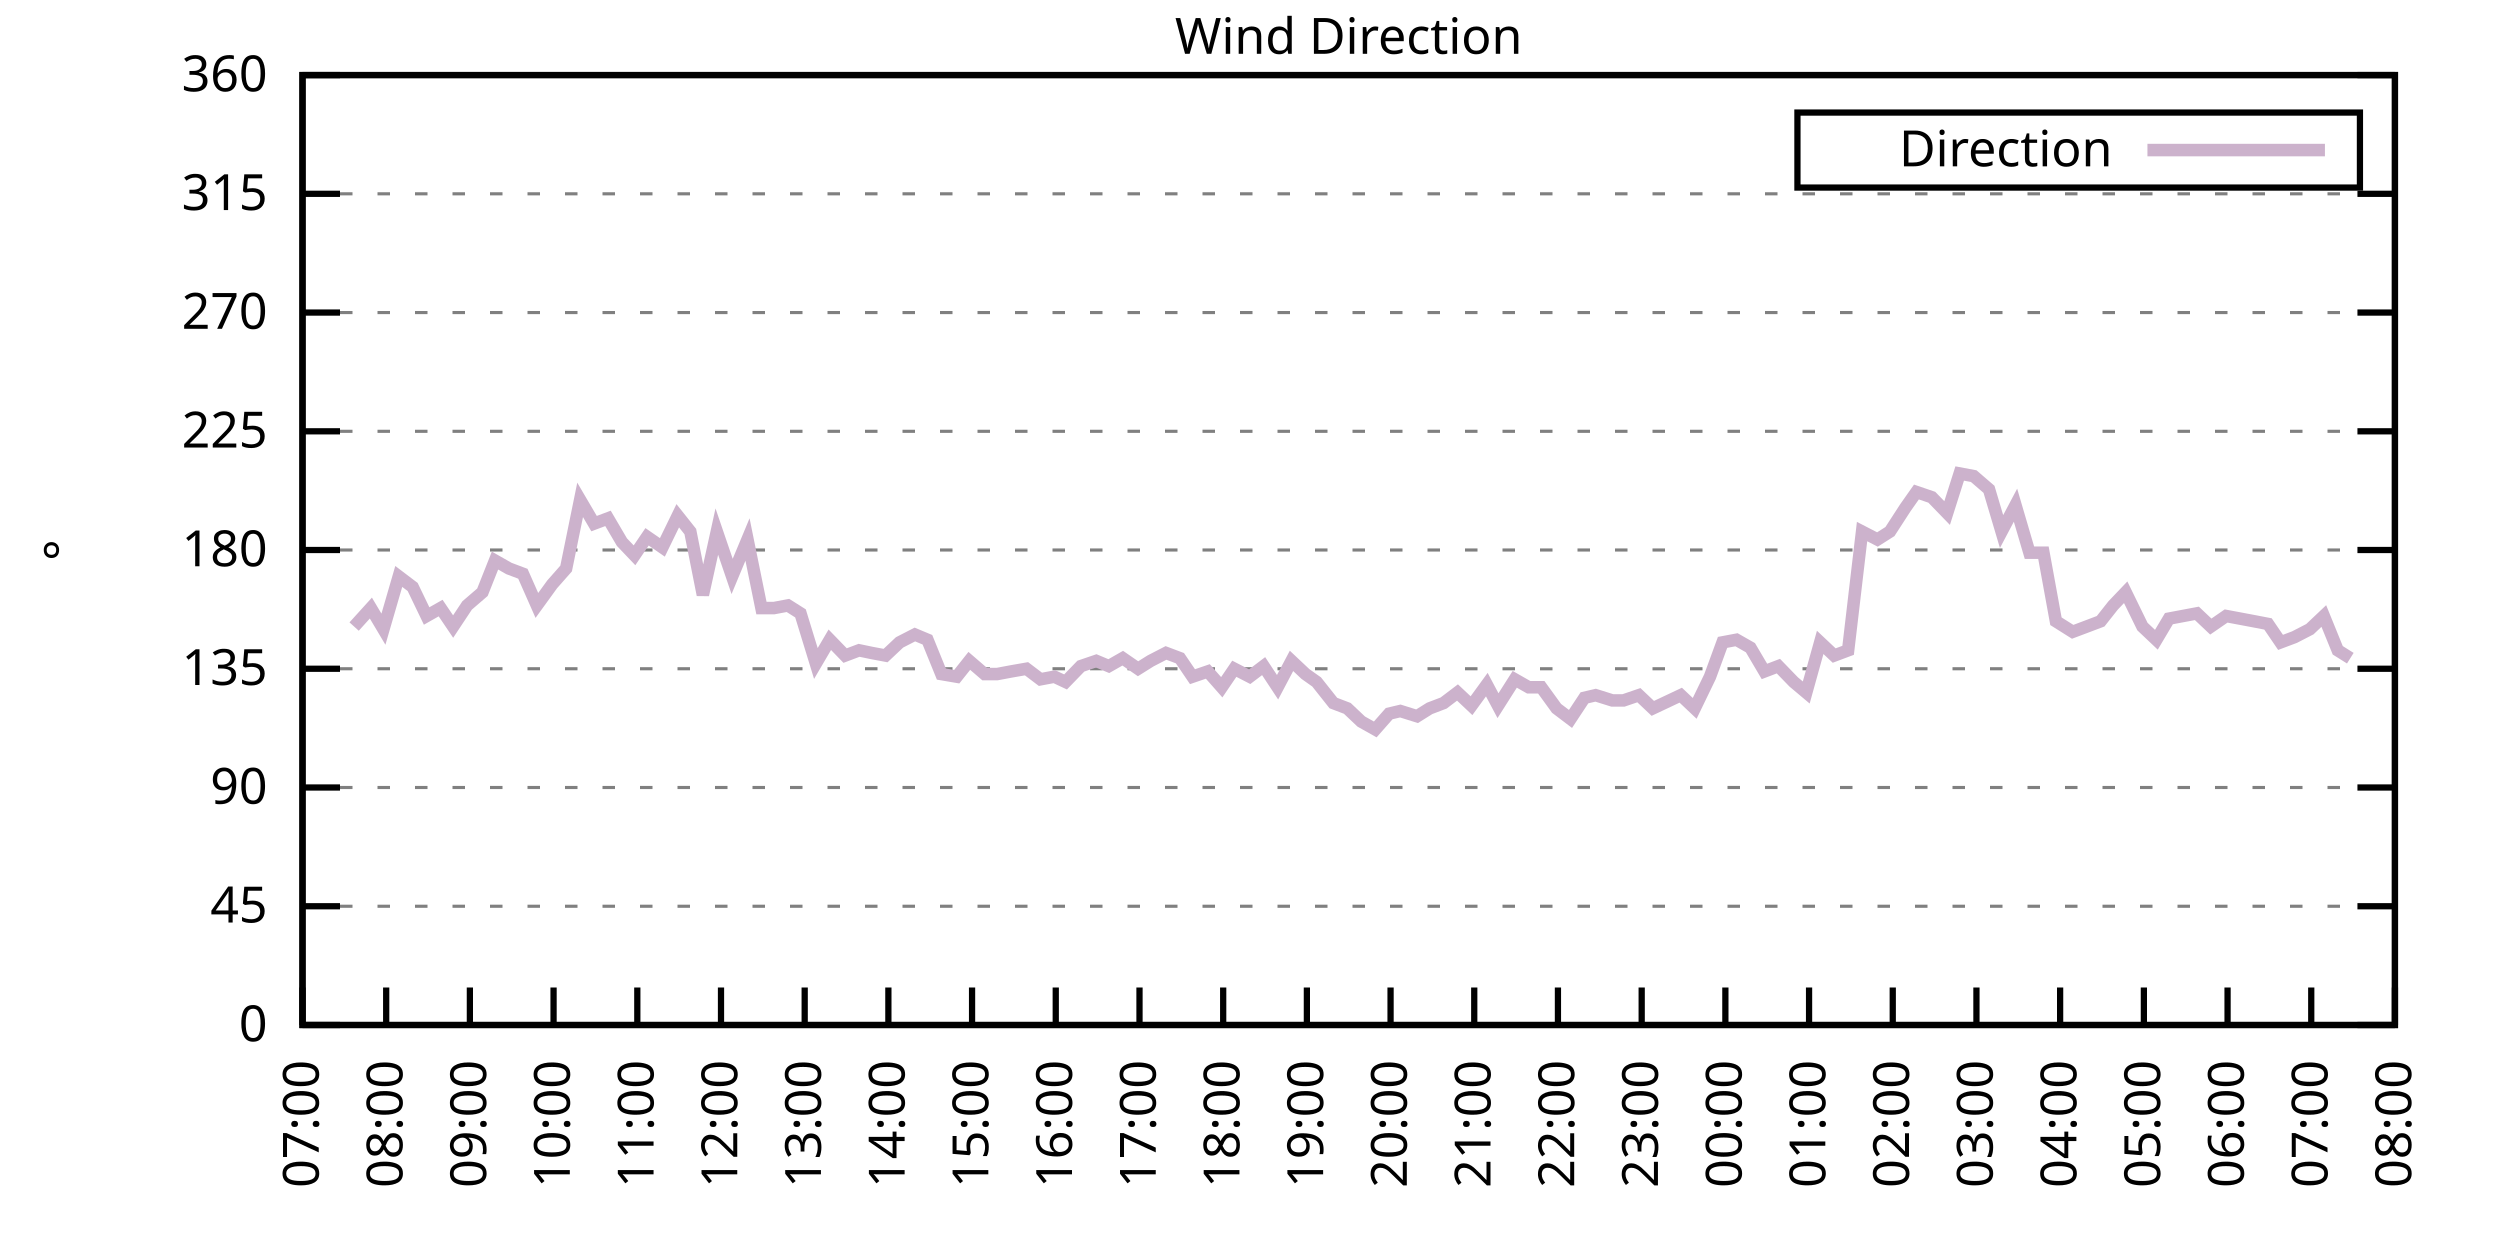
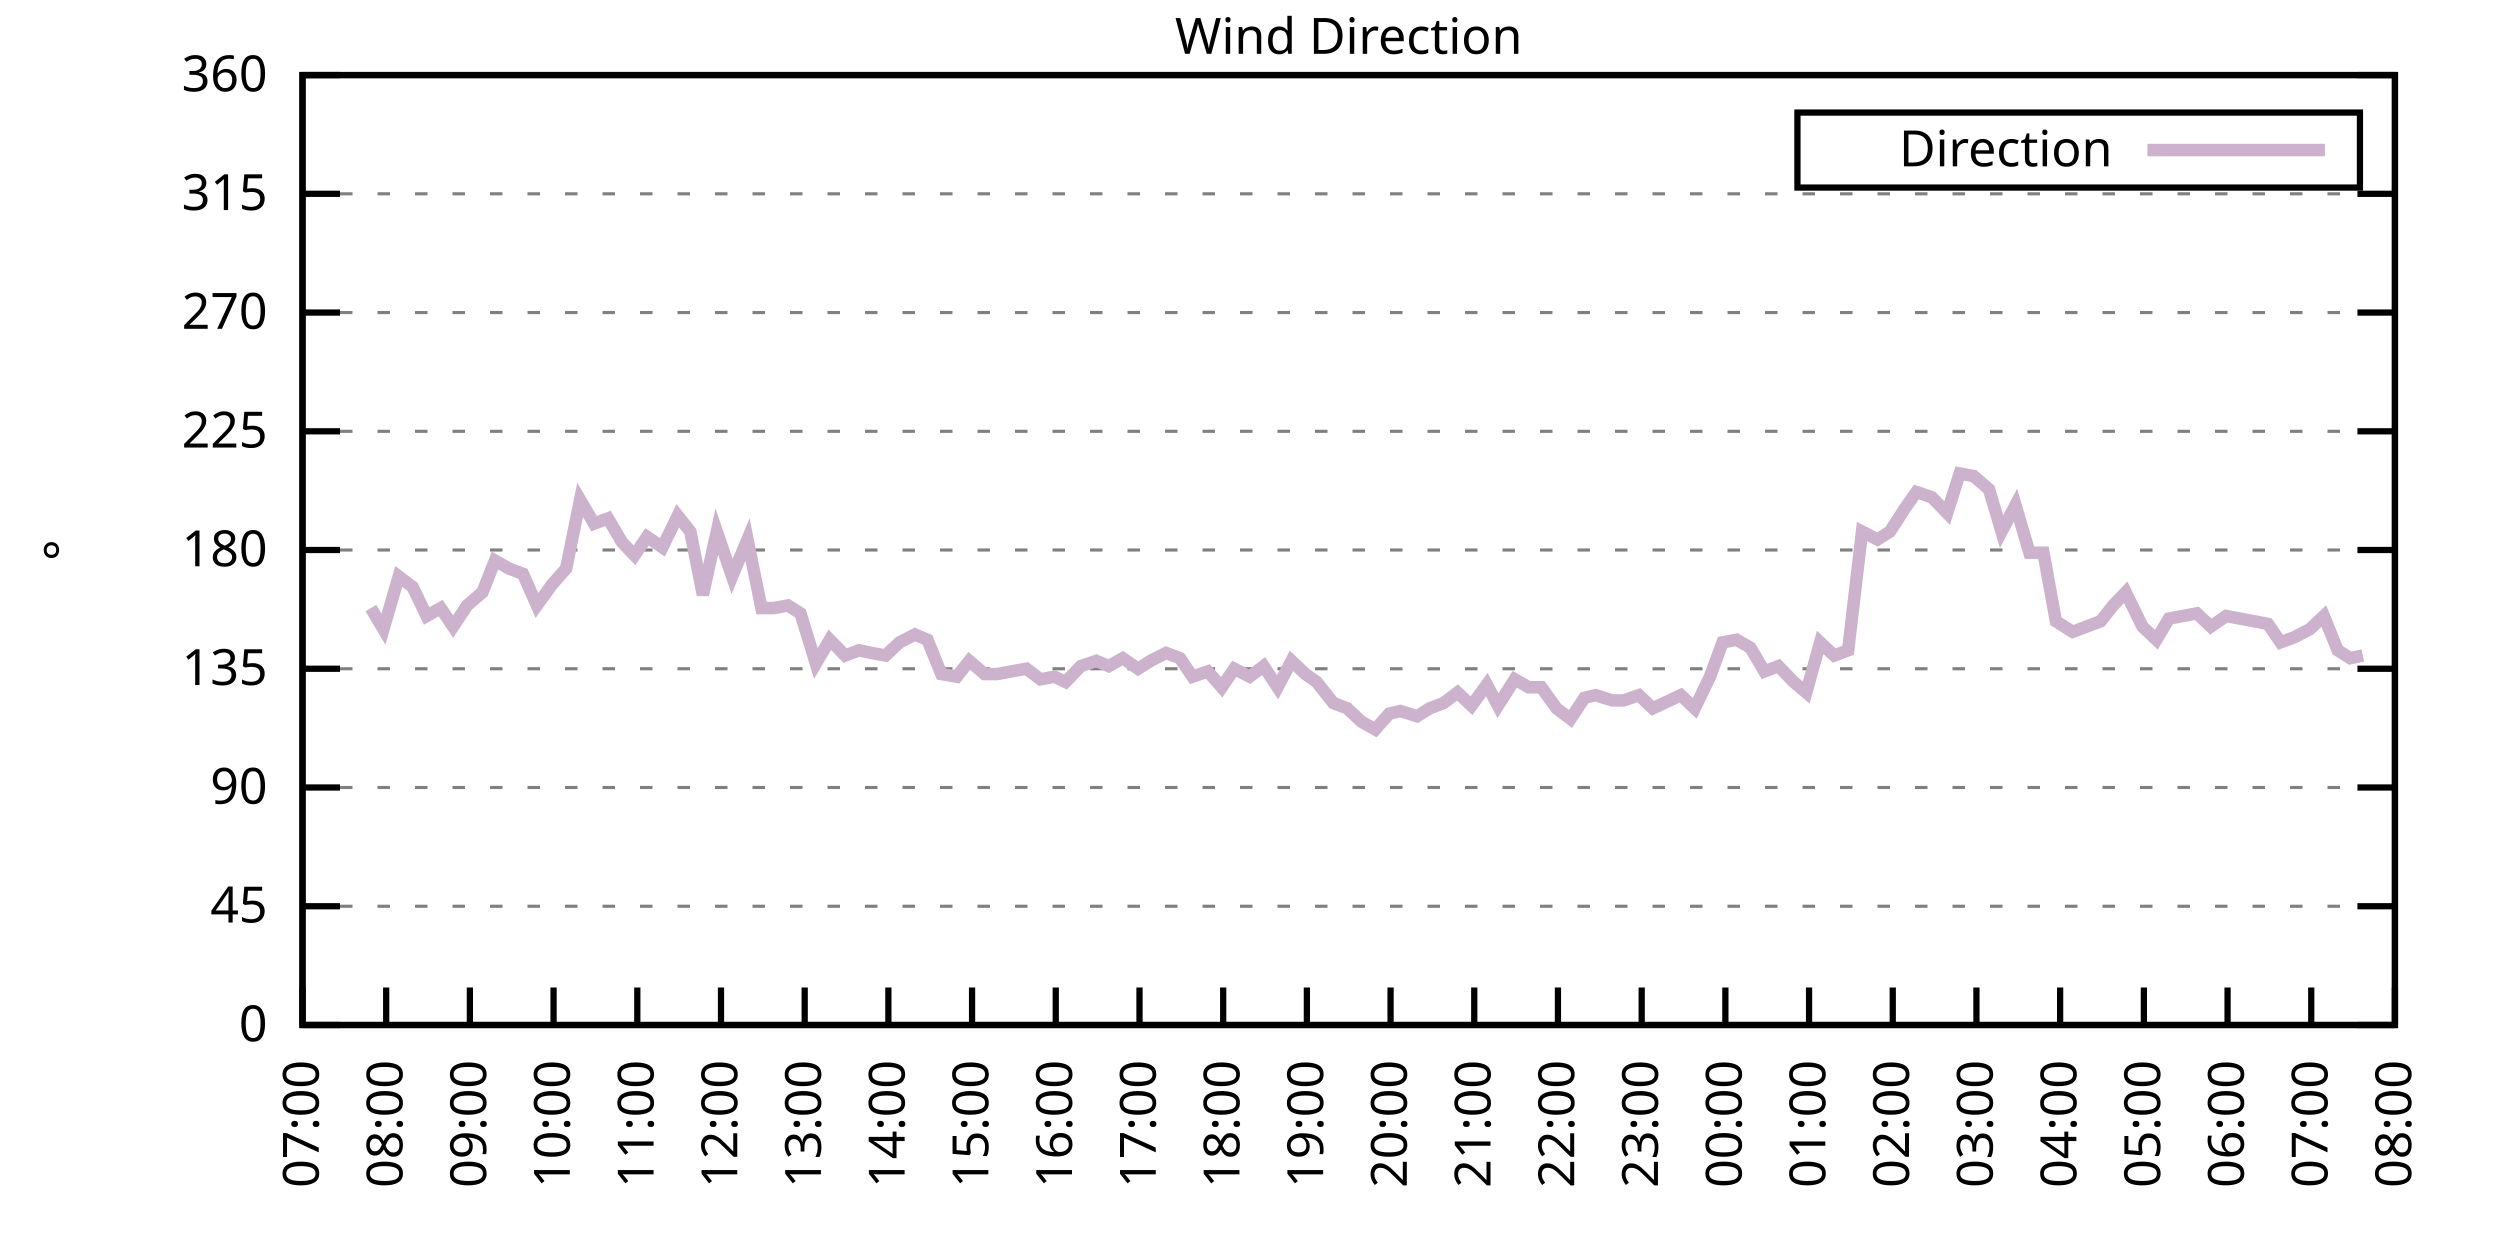
<svg xmlns="http://www.w3.org/2000/svg" xmlns:xlink="http://www.w3.org/1999/xlink" width="400" height="200" viewBox="0 0 400 200">
  <g id="gnuplot_canvas">
    <rect x="0" y="0" width="400" height="200" fill="none" />
    <defs>
      <circle id="gpDot" r="0.5" stroke-width="0.5" stroke="currentColor" />
      <path id="gpPt0" stroke-width="0.333" stroke="currentColor" d="M-1,0 h2 M0,-1 v2" />
      <path id="gpPt1" stroke-width="0.333" stroke="currentColor" d="M-1,-1 L1,1 M1,-1 L-1,1" />
      <path id="gpPt2" stroke-width="0.333" stroke="currentColor" d="M-1,0 L1,0 M0,-1 L0,1 M-1,-1 L1,1 M-1,1 L1,-1" />
      <rect id="gpPt3" stroke-width="0.333" stroke="currentColor" x="-1" y="-1" width="2" height="2" />
      <rect id="gpPt4" stroke-width="0.333" stroke="currentColor" fill="currentColor" x="-1" y="-1" width="2" height="2" />
      <circle id="gpPt5" stroke-width="0.333" stroke="currentColor" cx="0" cy="0" r="1" />
      <use xlink:href="#gpPt5" id="gpPt6" fill="currentColor" stroke="none" />
      <path id="gpPt7" stroke-width="0.333" stroke="currentColor" d="M0,-1.33 L-1.33,0.67 L1.33,0.67 z" />
      <use xlink:href="#gpPt7" id="gpPt8" fill="currentColor" stroke="none" />
      <use xlink:href="#gpPt7" id="gpPt9" stroke="currentColor" transform="rotate(180)" />
      <use xlink:href="#gpPt9" id="gpPt10" fill="currentColor" stroke="none" />
      <use xlink:href="#gpPt3" id="gpPt11" stroke="currentColor" transform="rotate(45)" />
      <use xlink:href="#gpPt11" id="gpPt12" fill="currentColor" stroke="none" />
      <path id="gpPt13" stroke-width="0.333" stroke="currentColor" d="M0,1.330 L1.265,0.411 L0.782,-1.067 L-0.782,-1.076 L-1.265,0.411 z" />
      <use xlink:href="#gpPt13" id="gpPt14" fill="currentColor" stroke="none" />
      <filter id="textbox" filterUnits="objectBoundingBox" x="0" y="0" height="1" width="1">
        <feFlood flood-color="white" flood-opacity="1" result="bgnd" />
        <feComposite in="SourceGraphic" in2="bgnd" operator="atop" />
      </filter>
      <filter id="greybox" filterUnits="objectBoundingBox" x="0" y="0" height="1" width="1">
        <feFlood flood-color="lightgrey" flood-opacity="1" result="grey" />
        <feComposite in="SourceGraphic" in2="grey" operator="atop" />
      </filter>
    </defs>
    <g fill="none" color="white" stroke="currentColor" stroke-width="1.00" stroke-linecap="butt" stroke-linejoin="miter">
</g>
    <g fill="none" color="black" stroke="currentColor" stroke-width="1.00" stroke-linecap="butt" stroke-linejoin="miter">
      <g stroke="none" shape-rendering="crispEdges">
        <polygon fill="rgb(255, 255, 255)" points="48.40,164.00 383.18,164.00 383.18,12.02 48.40,12.02 " />
      </g>
    </g>
    <g fill="none" color="black" stroke="currentColor" stroke-width="1.00" stroke-linecap="butt" stroke-linejoin="miter">
</g>
    <g fill="none" color="black" stroke="black" stroke-width="0.50" stroke-linecap="butt" stroke-linejoin="miter">
</g>
    <g fill="none" color="gray" stroke="currentColor" stroke-width="0.50" stroke-linecap="butt" stroke-linejoin="miter">
      <path stroke="gray" stroke-dasharray="2,4" class="gridline" d="M48.40,164.00 L383.19,164.00  " />
    </g>
    <g fill="none" color="gray" stroke="gray" stroke-width="1.00" stroke-linecap="butt" stroke-linejoin="miter">
</g>
    <g fill="none" color="black" stroke="currentColor" stroke-width="1.00" stroke-linecap="butt" stroke-linejoin="miter">
      <path stroke="black" d="M48.40,164.00 L54.40,164.00 M383.19,164.00 L377.19,164.00  " />
      <g transform="translate(42.80,166.60)" stroke="none" fill="black" font-family="Sans" font-size="8.00" text-anchor="end">
        <text>
          <tspan font-family="Sans"> 0</tspan>
        </text>
      </g>
    </g>
    <g fill="none" color="black" stroke="currentColor" stroke-width="1.00" stroke-linecap="butt" stroke-linejoin="miter">
</g>
    <g fill="none" color="black" stroke="black" stroke-width="0.50" stroke-linecap="butt" stroke-linejoin="miter">
</g>
    <g fill="none" color="gray" stroke="currentColor" stroke-width="0.50" stroke-linecap="butt" stroke-linejoin="miter">
      <path stroke="gray" stroke-dasharray="2,4" class="gridline" d="M48.40,145.00 L383.19,145.00  " />
    </g>
    <g fill="none" color="gray" stroke="gray" stroke-width="1.00" stroke-linecap="butt" stroke-linejoin="miter">
</g>
    <g fill="none" color="black" stroke="currentColor" stroke-width="1.00" stroke-linecap="butt" stroke-linejoin="miter">
      <path stroke="black" d="M48.40,145.00 L54.40,145.00 M383.19,145.00 L377.19,145.00  " />
      <g transform="translate(42.80,147.60)" stroke="none" fill="black" font-family="Sans" font-size="8.00" text-anchor="end">
        <text>
          <tspan font-family="Sans"> 45</tspan>
        </text>
      </g>
    </g>
    <g fill="none" color="black" stroke="currentColor" stroke-width="1.00" stroke-linecap="butt" stroke-linejoin="miter">
</g>
    <g fill="none" color="black" stroke="black" stroke-width="0.50" stroke-linecap="butt" stroke-linejoin="miter">
</g>
    <g fill="none" color="gray" stroke="currentColor" stroke-width="0.50" stroke-linecap="butt" stroke-linejoin="miter">
      <path stroke="gray" stroke-dasharray="2,4" class="gridline" d="M48.40,126.00 L383.19,126.00  " />
    </g>
    <g fill="none" color="gray" stroke="gray" stroke-width="1.00" stroke-linecap="butt" stroke-linejoin="miter">
</g>
    <g fill="none" color="black" stroke="currentColor" stroke-width="1.00" stroke-linecap="butt" stroke-linejoin="miter">
      <path stroke="black" d="M48.40,126.00 L54.40,126.00 M383.19,126.00 L377.19,126.00  " />
      <g transform="translate(42.80,128.60)" stroke="none" fill="black" font-family="Sans" font-size="8.00" text-anchor="end">
        <text>
          <tspan font-family="Sans"> 90</tspan>
        </text>
      </g>
    </g>
    <g fill="none" color="black" stroke="currentColor" stroke-width="1.00" stroke-linecap="butt" stroke-linejoin="miter">
</g>
    <g fill="none" color="black" stroke="black" stroke-width="0.50" stroke-linecap="butt" stroke-linejoin="miter">
</g>
    <g fill="none" color="gray" stroke="currentColor" stroke-width="0.50" stroke-linecap="butt" stroke-linejoin="miter">
      <path stroke="gray" stroke-dasharray="2,4" class="gridline" d="M48.40,107.00 L383.19,107.00  " />
    </g>
    <g fill="none" color="gray" stroke="gray" stroke-width="1.00" stroke-linecap="butt" stroke-linejoin="miter">
</g>
    <g fill="none" color="black" stroke="currentColor" stroke-width="1.00" stroke-linecap="butt" stroke-linejoin="miter">
      <path stroke="black" d="M48.40,107.00 L54.40,107.00 M383.19,107.00 L377.19,107.00  " />
      <g transform="translate(42.80,109.60)" stroke="none" fill="black" font-family="Sans" font-size="8.00" text-anchor="end">
        <text>
          <tspan font-family="Sans"> 135</tspan>
        </text>
      </g>
    </g>
    <g fill="none" color="black" stroke="currentColor" stroke-width="1.00" stroke-linecap="butt" stroke-linejoin="miter">
</g>
    <g fill="none" color="black" stroke="black" stroke-width="0.50" stroke-linecap="butt" stroke-linejoin="miter">
</g>
    <g fill="none" color="gray" stroke="currentColor" stroke-width="0.50" stroke-linecap="butt" stroke-linejoin="miter">
      <path stroke="gray" stroke-dasharray="2,4" class="gridline" d="M48.40,88.00 L383.19,88.00  " />
    </g>
    <g fill="none" color="gray" stroke="gray" stroke-width="1.00" stroke-linecap="butt" stroke-linejoin="miter">
</g>
    <g fill="none" color="black" stroke="currentColor" stroke-width="1.00" stroke-linecap="butt" stroke-linejoin="miter">
      <path stroke="black" d="M48.40,88.00 L54.40,88.00 M383.19,88.00 L377.19,88.00  " />
      <g transform="translate(42.80,90.60)" stroke="none" fill="black" font-family="Sans" font-size="8.00" text-anchor="end">
        <text>
          <tspan font-family="Sans"> 180</tspan>
        </text>
      </g>
    </g>
    <g fill="none" color="black" stroke="currentColor" stroke-width="1.00" stroke-linecap="butt" stroke-linejoin="miter">
</g>
    <g fill="none" color="black" stroke="black" stroke-width="0.50" stroke-linecap="butt" stroke-linejoin="miter">
</g>
    <g fill="none" color="gray" stroke="currentColor" stroke-width="0.50" stroke-linecap="butt" stroke-linejoin="miter">
      <path stroke="gray" stroke-dasharray="2,4" class="gridline" d="M48.40,69.01 L383.19,69.01  " />
    </g>
    <g fill="none" color="gray" stroke="gray" stroke-width="1.00" stroke-linecap="butt" stroke-linejoin="miter">
</g>
    <g fill="none" color="black" stroke="currentColor" stroke-width="1.00" stroke-linecap="butt" stroke-linejoin="miter">
      <path stroke="black" d="M48.40,69.01 L54.40,69.01 M383.19,69.01 L377.19,69.01  " />
      <g transform="translate(42.80,71.61)" stroke="none" fill="black" font-family="Sans" font-size="8.00" text-anchor="end">
        <text>
          <tspan font-family="Sans"> 225</tspan>
        </text>
      </g>
    </g>
    <g fill="none" color="black" stroke="currentColor" stroke-width="1.00" stroke-linecap="butt" stroke-linejoin="miter">
</g>
    <g fill="none" color="black" stroke="black" stroke-width="0.50" stroke-linecap="butt" stroke-linejoin="miter">
</g>
    <g fill="none" color="gray" stroke="currentColor" stroke-width="0.50" stroke-linecap="butt" stroke-linejoin="miter">
      <path stroke="gray" stroke-dasharray="2,4" class="gridline" d="M48.40,50.01 L383.19,50.01  " />
    </g>
    <g fill="none" color="gray" stroke="gray" stroke-width="1.00" stroke-linecap="butt" stroke-linejoin="miter">
</g>
    <g fill="none" color="black" stroke="currentColor" stroke-width="1.00" stroke-linecap="butt" stroke-linejoin="miter">
      <path stroke="black" d="M48.40,50.01 L54.40,50.01 M383.19,50.01 L377.19,50.01  " />
      <g transform="translate(42.80,52.61)" stroke="none" fill="black" font-family="Sans" font-size="8.00" text-anchor="end">
        <text>
          <tspan font-family="Sans"> 270</tspan>
        </text>
      </g>
    </g>
    <g fill="none" color="black" stroke="currentColor" stroke-width="1.00" stroke-linecap="butt" stroke-linejoin="miter">
</g>
    <g fill="none" color="black" stroke="black" stroke-width="0.50" stroke-linecap="butt" stroke-linejoin="miter">
</g>
    <g fill="none" color="gray" stroke="currentColor" stroke-width="0.50" stroke-linecap="butt" stroke-linejoin="miter">
      <path stroke="gray" stroke-dasharray="2,4" class="gridline" d="M48.40,31.01 L383.19,31.01  " />
    </g>
    <g fill="none" color="gray" stroke="gray" stroke-width="1.00" stroke-linecap="butt" stroke-linejoin="miter">
</g>
    <g fill="none" color="black" stroke="currentColor" stroke-width="1.00" stroke-linecap="butt" stroke-linejoin="miter">
      <path stroke="black" d="M48.40,31.01 L54.40,31.01 M383.19,31.01 L377.19,31.01  " />
      <g transform="translate(42.80,33.61)" stroke="none" fill="black" font-family="Sans" font-size="8.00" text-anchor="end">
        <text>
          <tspan font-family="Sans"> 315</tspan>
        </text>
      </g>
    </g>
    <g fill="none" color="black" stroke="currentColor" stroke-width="1.00" stroke-linecap="butt" stroke-linejoin="miter">
</g>
    <g fill="none" color="black" stroke="black" stroke-width="0.50" stroke-linecap="butt" stroke-linejoin="miter">
</g>
    <g fill="none" color="gray" stroke="currentColor" stroke-width="0.50" stroke-linecap="butt" stroke-linejoin="miter">
      <path stroke="gray" stroke-dasharray="2,4" class="gridline" d="M48.40,12.01 L383.19,12.01  " />
    </g>
    <g fill="none" color="gray" stroke="gray" stroke-width="1.00" stroke-linecap="butt" stroke-linejoin="miter">
</g>
    <g fill="none" color="black" stroke="currentColor" stroke-width="1.00" stroke-linecap="butt" stroke-linejoin="miter">
      <path stroke="black" d="M48.40,12.01 L54.40,12.01 M383.19,12.01 L377.19,12.01  " />
      <g transform="translate(42.80,14.61)" stroke="none" fill="black" font-family="Sans" font-size="8.00" text-anchor="end">
        <text>
          <tspan font-family="Sans"> 360</tspan>
        </text>
      </g>
    </g>
    <g fill="none" color="black" stroke="currentColor" stroke-width="1.00" stroke-linecap="butt" stroke-linejoin="miter">
      <path stroke="black" d="M48.40,164.00 L48.40,158.00  " />
      <g transform="translate(51.00,169.60) rotate(270.00)" stroke="none" fill="black" font-family="Sans" font-size="8.00" text-anchor="end">
        <text>
          <tspan font-family="Sans">07:00</tspan>
        </text>
      </g>
    </g>
    <g fill="none" color="black" stroke="currentColor" stroke-width="1.00" stroke-linecap="butt" stroke-linejoin="miter">
      <path stroke="black" d="M61.79,164.00 L61.79,158.00  " />
      <g transform="translate(64.39,169.60) rotate(270.00)" stroke="none" fill="black" font-family="Sans" font-size="8.00" text-anchor="end">
        <text>
          <tspan font-family="Sans">08:00</tspan>
        </text>
      </g>
    </g>
    <g fill="none" color="black" stroke="currentColor" stroke-width="1.00" stroke-linecap="butt" stroke-linejoin="miter">
      <path stroke="black" d="M75.18,164.00 L75.18,158.00  " />
      <g transform="translate(77.78,169.60) rotate(270.00)" stroke="none" fill="black" font-family="Sans" font-size="8.00" text-anchor="end">
        <text>
          <tspan font-family="Sans">09:00</tspan>
        </text>
      </g>
    </g>
    <g fill="none" color="black" stroke="currentColor" stroke-width="1.00" stroke-linecap="butt" stroke-linejoin="miter">
      <path stroke="black" d="M88.57,164.00 L88.57,158.00  " />
      <g transform="translate(91.17,169.60) rotate(270.00)" stroke="none" fill="black" font-family="Sans" font-size="8.00" text-anchor="end">
        <text>
          <tspan font-family="Sans">10:00</tspan>
        </text>
      </g>
    </g>
    <g fill="none" color="black" stroke="currentColor" stroke-width="1.00" stroke-linecap="butt" stroke-linejoin="miter">
      <path stroke="black" d="M101.97,164.00 L101.97,158.00  " />
      <g transform="translate(104.57,169.60) rotate(270.00)" stroke="none" fill="black" font-family="Sans" font-size="8.00" text-anchor="end">
        <text>
          <tspan font-family="Sans">11:00</tspan>
        </text>
      </g>
    </g>
    <g fill="none" color="black" stroke="currentColor" stroke-width="1.00" stroke-linecap="butt" stroke-linejoin="miter">
      <path stroke="black" d="M115.36,164.00 L115.36,158.00  " />
      <g transform="translate(117.96,169.60) rotate(270.00)" stroke="none" fill="black" font-family="Sans" font-size="8.00" text-anchor="end">
        <text>
          <tspan font-family="Sans">12:00</tspan>
        </text>
      </g>
    </g>
    <g fill="none" color="black" stroke="currentColor" stroke-width="1.00" stroke-linecap="butt" stroke-linejoin="miter">
      <path stroke="black" d="M128.75,164.00 L128.75,158.00  " />
      <g transform="translate(131.35,169.60) rotate(270.00)" stroke="none" fill="black" font-family="Sans" font-size="8.00" text-anchor="end">
        <text>
          <tspan font-family="Sans">13:00</tspan>
        </text>
      </g>
    </g>
    <g fill="none" color="black" stroke="currentColor" stroke-width="1.00" stroke-linecap="butt" stroke-linejoin="miter">
      <path stroke="black" d="M142.14,164.00 L142.14,158.00  " />
      <g transform="translate(144.74,169.60) rotate(270.00)" stroke="none" fill="black" font-family="Sans" font-size="8.00" text-anchor="end">
        <text>
          <tspan font-family="Sans">14:00</tspan>
        </text>
      </g>
    </g>
    <g fill="none" color="black" stroke="currentColor" stroke-width="1.00" stroke-linecap="butt" stroke-linejoin="miter">
      <path stroke="black" d="M155.53,164.00 L155.53,158.00  " />
      <g transform="translate(158.13,169.60) rotate(270.00)" stroke="none" fill="black" font-family="Sans" font-size="8.00" text-anchor="end">
        <text>
          <tspan font-family="Sans">15:00</tspan>
        </text>
      </g>
    </g>
    <g fill="none" color="black" stroke="currentColor" stroke-width="1.00" stroke-linecap="butt" stroke-linejoin="miter">
      <path stroke="black" d="M168.92,164.00 L168.92,158.00  " />
      <g transform="translate(171.52,169.60) rotate(270.00)" stroke="none" fill="black" font-family="Sans" font-size="8.00" text-anchor="end">
        <text>
          <tspan font-family="Sans">16:00</tspan>
        </text>
      </g>
    </g>
    <g fill="none" color="black" stroke="currentColor" stroke-width="1.00" stroke-linecap="butt" stroke-linejoin="miter">
      <path stroke="black" d="M182.32,164.00 L182.32,158.00  " />
      <g transform="translate(184.92,169.60) rotate(270.00)" stroke="none" fill="black" font-family="Sans" font-size="8.00" text-anchor="end">
        <text>
          <tspan font-family="Sans">17:00</tspan>
        </text>
      </g>
    </g>
    <g fill="none" color="black" stroke="currentColor" stroke-width="1.00" stroke-linecap="butt" stroke-linejoin="miter">
      <path stroke="black" d="M195.71,164.00 L195.71,158.00  " />
      <g transform="translate(198.31,169.60) rotate(270.00)" stroke="none" fill="black" font-family="Sans" font-size="8.00" text-anchor="end">
        <text>
          <tspan font-family="Sans">18:00</tspan>
        </text>
      </g>
    </g>
    <g fill="none" color="black" stroke="currentColor" stroke-width="1.00" stroke-linecap="butt" stroke-linejoin="miter">
      <path stroke="black" d="M209.10,164.00 L209.10,158.00  " />
      <g transform="translate(211.70,169.60) rotate(270.00)" stroke="none" fill="black" font-family="Sans" font-size="8.00" text-anchor="end">
        <text>
          <tspan font-family="Sans">19:00</tspan>
        </text>
      </g>
    </g>
    <g fill="none" color="black" stroke="currentColor" stroke-width="1.00" stroke-linecap="butt" stroke-linejoin="miter">
      <path stroke="black" d="M222.49,164.00 L222.49,158.00  " />
      <g transform="translate(225.09,169.60) rotate(270.00)" stroke="none" fill="black" font-family="Sans" font-size="8.00" text-anchor="end">
        <text>
          <tspan font-family="Sans">20:00</tspan>
        </text>
      </g>
    </g>
    <g fill="none" color="black" stroke="currentColor" stroke-width="1.00" stroke-linecap="butt" stroke-linejoin="miter">
      <path stroke="black" d="M235.88,164.00 L235.88,158.00  " />
      <g transform="translate(238.48,169.60) rotate(270.00)" stroke="none" fill="black" font-family="Sans" font-size="8.00" text-anchor="end">
        <text>
          <tspan font-family="Sans">21:00</tspan>
        </text>
      </g>
    </g>
    <g fill="none" color="black" stroke="currentColor" stroke-width="1.00" stroke-linecap="butt" stroke-linejoin="miter">
      <path stroke="black" d="M249.27,164.00 L249.27,158.00  " />
      <g transform="translate(251.87,169.60) rotate(270.00)" stroke="none" fill="black" font-family="Sans" font-size="8.00" text-anchor="end">
        <text>
          <tspan font-family="Sans">22:00</tspan>
        </text>
      </g>
    </g>
    <g fill="none" color="black" stroke="currentColor" stroke-width="1.00" stroke-linecap="butt" stroke-linejoin="miter">
      <path stroke="black" d="M262.67,164.00 L262.67,158.00  " />
      <g transform="translate(265.27,169.60) rotate(270.00)" stroke="none" fill="black" font-family="Sans" font-size="8.00" text-anchor="end">
        <text>
          <tspan font-family="Sans">23:00</tspan>
        </text>
      </g>
    </g>
    <g fill="none" color="black" stroke="currentColor" stroke-width="1.00" stroke-linecap="butt" stroke-linejoin="miter">
      <path stroke="black" d="M276.06,164.00 L276.06,158.00  " />
      <g transform="translate(278.66,169.60) rotate(270.00)" stroke="none" fill="black" font-family="Sans" font-size="8.00" text-anchor="end">
        <text>
          <tspan font-family="Sans">00:00</tspan>
        </text>
      </g>
    </g>
    <g fill="none" color="black" stroke="currentColor" stroke-width="1.00" stroke-linecap="butt" stroke-linejoin="miter">
      <path stroke="black" d="M289.45,164.00 L289.45,158.00  " />
      <g transform="translate(292.05,169.60) rotate(270.00)" stroke="none" fill="black" font-family="Sans" font-size="8.00" text-anchor="end">
        <text>
          <tspan font-family="Sans">01:00</tspan>
        </text>
      </g>
    </g>
    <g fill="none" color="black" stroke="currentColor" stroke-width="1.00" stroke-linecap="butt" stroke-linejoin="miter">
      <path stroke="black" d="M302.84,164.00 L302.84,158.00  " />
      <g transform="translate(305.44,169.60) rotate(270.00)" stroke="none" fill="black" font-family="Sans" font-size="8.00" text-anchor="end">
        <text>
          <tspan font-family="Sans">02:00</tspan>
        </text>
      </g>
    </g>
    <g fill="none" color="black" stroke="currentColor" stroke-width="1.00" stroke-linecap="butt" stroke-linejoin="miter">
      <path stroke="black" d="M316.23,164.00 L316.23,158.00  " />
      <g transform="translate(318.83,169.60) rotate(270.00)" stroke="none" fill="black" font-family="Sans" font-size="8.00" text-anchor="end">
        <text>
          <tspan font-family="Sans">03:00</tspan>
        </text>
      </g>
    </g>
    <g fill="none" color="black" stroke="currentColor" stroke-width="1.00" stroke-linecap="butt" stroke-linejoin="miter">
      <path stroke="black" d="M329.62,164.00 L329.62,158.00  " />
      <g transform="translate(332.22,169.60) rotate(270.00)" stroke="none" fill="black" font-family="Sans" font-size="8.00" text-anchor="end">
        <text>
          <tspan font-family="Sans">04:00</tspan>
        </text>
      </g>
    </g>
    <g fill="none" color="black" stroke="currentColor" stroke-width="1.00" stroke-linecap="butt" stroke-linejoin="miter">
      <path stroke="black" d="M343.02,164.00 L343.02,158.00  " />
      <g transform="translate(345.62,169.60) rotate(270.00)" stroke="none" fill="black" font-family="Sans" font-size="8.00" text-anchor="end">
        <text>
          <tspan font-family="Sans">05:00</tspan>
        </text>
      </g>
    </g>
    <g fill="none" color="black" stroke="currentColor" stroke-width="1.00" stroke-linecap="butt" stroke-linejoin="miter">
      <path stroke="black" d="M356.41,164.00 L356.41,158.00  " />
      <g transform="translate(359.01,169.60) rotate(270.00)" stroke="none" fill="black" font-family="Sans" font-size="8.00" text-anchor="end">
        <text>
          <tspan font-family="Sans">06:00</tspan>
        </text>
      </g>
    </g>
    <g fill="none" color="black" stroke="currentColor" stroke-width="1.00" stroke-linecap="butt" stroke-linejoin="miter">
      <path stroke="black" d="M369.80,164.00 L369.80,158.00  " />
      <g transform="translate(372.40,169.60) rotate(270.00)" stroke="none" fill="black" font-family="Sans" font-size="8.00" text-anchor="end">
        <text>
          <tspan font-family="Sans">07:00</tspan>
        </text>
      </g>
    </g>
    <g fill="none" color="black" stroke="currentColor" stroke-width="1.00" stroke-linecap="butt" stroke-linejoin="miter">
      <path stroke="black" d="M383.19,164.00 L383.19,158.00  " />
      <g transform="translate(385.79,169.60) rotate(270.00)" stroke="none" fill="black" font-family="Sans" font-size="8.00" text-anchor="end">
        <text>
          <tspan font-family="Sans">08:00</tspan>
        </text>
      </g>
    </g>
    <g fill="none" color="black" stroke="currentColor" stroke-width="1.00" stroke-linecap="butt" stroke-linejoin="miter">
</g>
    <g fill="none" color="black" stroke="currentColor" stroke-width="1.00" stroke-linecap="butt" stroke-linejoin="miter">
      <path stroke="black" d="M48.40,12.01 L48.40,164.00 L383.19,164.00 L383.19,12.01 L48.40,12.01 Z  " />
    </g>
    <g fill="none" color="black" stroke="currentColor" stroke-width="1.00" stroke-linecap="butt" stroke-linejoin="miter">
</g>
    <g fill="none" color="black" stroke="currentColor" stroke-width="1.00" stroke-linecap="butt" stroke-linejoin="miter">
      <path stroke="black" d="M287.59,30.01 L287.59,18.01 L377.59,18.01 L377.59,30.01 L287.59,30.01 Z  " />
    </g>
    <g id="Wind_direction_plot_1">
      <g fill="none" color="white" stroke="black" stroke-width="2.00" stroke-linecap="butt" stroke-linejoin="miter">
</g>
      <g fill="none" color="black" stroke="currentColor" stroke-width="2.00" stroke-linecap="butt" stroke-linejoin="miter">
        <g transform="translate(337.99,26.61)" stroke="none" fill="black" font-family="Sans" font-size="8.00" text-anchor="end">
          <text>
            <tspan font-family="Sans">Direction</tspan>
          </text>
        </g>
      </g>
      <g fill="none" color="black" stroke="currentColor" stroke-width="2.00" stroke-linecap="butt" stroke-linejoin="miter">
-         <path stroke="rgb(204, 178, 204)" d="M343.59,24.01 L371.99,24.01 M56.66,100.25 L59.34,97.29 L61.35,100.67 L63.80,92.23 L66.03,93.92 L68.26,98.56   L70.50,97.29 L72.50,100.25 L74.74,96.87 L77.19,94.76 L79.20,89.69 L81.43,90.96 L83.66,91.80 L85.90,96.87   L88.35,93.49 L90.58,90.96 L92.82,79.98 L95.05,83.78 L97.28,82.94 L99.51,86.74 L101.52,88.85 L103.53,85.89   L105.98,87.58 L108.44,82.52 L110.45,85.05 L112.46,95.18 L114.69,85.05 L117.14,92.23 L119.60,86.32 L121.83,97.29   L123.84,97.29 L126.07,96.87 L128.08,98.14 L130.54,106.16 L132.77,102.36 L135.22,104.89 L137.45,104.05 L139.46,104.47   L141.69,104.89 L143.93,102.78 L146.38,101.52 L148.39,102.36 L150.62,107.85 L153.08,108.27 L155.09,105.74 L157.54,107.85   L159.55,107.85 L161.78,107.43 L164.24,107.00 L166.47,108.69 L168.70,108.27 L170.49,109.11 L172.94,106.58 L175.40,105.74   L177.41,106.58 L179.64,105.31 L182.09,107.00 L184.10,105.74 L186.56,104.47 L188.79,105.31 L190.80,108.27 L193.25,107.43   L195.48,109.96 L197.49,107.00 L199.95,108.27 L202.18,106.58 L204.41,109.96 L206.64,105.74 L208.88,107.85 L210.66,109.11   L213.34,112.49 L215.57,113.34 L217.80,115.45 L220.04,116.71 L222.27,114.18 L224.05,113.76 L226.73,114.60 L228.74,113.34   L230.97,112.49 L233.20,110.80 L235.44,112.91 L237.89,109.54 L239.68,112.91 L242.36,108.69 L244.59,109.96 L246.60,109.96   L249.05,113.34 L251.28,115.03 L253.51,111.65 L255.30,111.23 L257.98,112.07 L259.76,112.07 L262.22,111.23 L264.45,113.34   L268.92,111.23 L271.15,113.34 L273.60,108.27 L275.61,102.78 L277.84,102.36 L280.07,103.63 L282.31,107.43 L284.54,106.58   L286.99,109.11 L289.00,110.80 L291.23,102.78 L293.47,104.89 L295.70,104.05 L297.93,85.05 L300.39,86.32 L302.39,85.05   L304.85,81.25 L306.63,78.72 L309.09,79.56 L311.54,82.09 L313.55,75.76 L315.79,76.18 L318.24,78.29 L320.25,85.05   L322.48,80.83 L324.71,88.43 L326.95,88.43 L328.95,99.40 L331.63,101.09 L333.86,100.25 L336.10,99.40 L338.10,96.87   L340.11,94.76 L342.79,100.25 L345.02,102.36 L347.03,98.98 L349.26,98.56 L351.50,98.14 L353.73,100.25 L356.18,98.56   L358.42,98.98 L360.65,99.40 L362.88,99.83 L364.89,102.78 L367.12,101.94 L369.58,100.67 L371.81,98.56 L374.04,104.05   L376.05,105.31  " />
+         <path stroke="rgb(204, 178, 204)" d="M343.59,24.01 L371.99,24.01 M59.34,97.29 L61.35,100.67 L63.80,92.23 L66.03,93.92 L68.26,98.56 L70.50,97.29   L72.50,100.25 L74.74,96.87 L77.19,94.76 L79.20,89.69 L81.43,90.96 L83.66,91.80 L85.90,96.87 L88.35,93.49   L90.58,90.96 L92.82,79.98 L95.05,83.78 L97.28,82.94 L99.51,86.74 L101.52,88.85 L103.53,85.89 L105.98,87.58   L108.44,82.52 L110.45,85.05 L112.46,95.18 L114.69,85.05 L117.14,92.23 L119.60,86.32 L121.83,97.29 L123.84,97.29   L126.07,96.87 L128.08,98.14 L130.54,106.16 L132.77,102.36 L135.22,104.89 L137.45,104.05 L139.46,104.47 L141.69,104.89   L143.93,102.78 L146.38,101.52 L148.39,102.36 L150.62,107.85 L153.08,108.27 L155.09,105.74 L157.54,107.85 L159.55,107.85   L161.78,107.43 L164.24,107.00 L166.47,108.69 L168.70,108.27 L170.49,109.11 L172.94,106.58 L175.40,105.74 L177.41,106.58   L179.64,105.31 L182.09,107.00 L184.10,105.74 L186.56,104.47 L188.79,105.31 L190.80,108.27 L193.25,107.43 L195.48,109.96   L197.49,107.00 L199.95,108.27 L202.18,106.58 L204.41,109.96 L206.64,105.74 L208.88,107.85 L210.66,109.11 L213.34,112.49   L215.57,113.34 L217.80,115.45 L220.04,116.71 L222.27,114.18 L224.05,113.76 L226.73,114.60 L228.74,113.34 L230.97,112.49   L233.20,110.80 L235.44,112.91 L237.89,109.54 L239.68,112.91 L242.36,108.69 L244.59,109.96 L246.60,109.96 L249.05,113.34   L251.28,115.03 L253.51,111.65 L255.30,111.23 L257.98,112.07 L259.76,112.07 L262.22,111.23 L264.45,113.34 L268.92,111.23   L271.15,113.34 L273.60,108.27 L275.61,102.78 L277.84,102.36 L280.07,103.63 L282.31,107.43 L284.54,106.58 L286.99,109.11   L289.00,110.80 L291.23,102.78 L293.47,104.89 L295.70,104.05 L297.93,85.05 L300.39,86.32 L302.39,85.05 L304.85,81.25   L306.63,78.72 L309.09,79.56 L311.54,82.09 L313.55,75.76 L315.79,76.18 L318.24,78.29 L320.25,85.05 L322.48,80.83   L324.71,88.43 L326.95,88.43 L328.95,99.40 L331.63,101.09 L333.86,100.25 L336.10,99.40 L338.10,96.87 L340.11,94.76   L342.79,100.25 L345.02,102.36 L347.03,98.98 L349.26,98.56 L351.50,98.14 L353.73,100.25 L356.18,98.56 L358.42,98.98   L360.65,99.40 L362.88,99.83 L364.89,102.78 L367.12,101.94 L369.58,100.67 L371.81,98.56 L374.04,104.05 L376.05,105.31   L378.06,104.89  " />
      </g>
    </g>
    <g fill="none" color="black" stroke="currentColor" stroke-width="2.00" stroke-linecap="butt" stroke-linejoin="miter">
</g>
    <g fill="none" color="black" stroke="black" stroke-width="1.00" stroke-linecap="butt" stroke-linejoin="miter">
</g>
    <g fill="none" color="black" stroke="currentColor" stroke-width="1.00" stroke-linecap="butt" stroke-linejoin="miter">
      <path stroke="black" d="M48.40,12.01 L48.40,164.00 L383.19,164.00 L383.19,12.01 L48.40,12.01 Z  " />
      <g transform="translate(12.80,88.01) rotate(270.00)" stroke="none" fill="black" font-family="Sans" font-size="8.00" text-anchor="middle">
        <text>
          <tspan font-family="Sans">°</tspan>
        </text>
      </g>
    </g>
    <g fill="none" color="black" stroke="currentColor" stroke-width="1.00" stroke-linecap="butt" stroke-linejoin="miter">
</g>
    <g fill="none" color="black" stroke="currentColor" stroke-width="1.00" stroke-linecap="butt" stroke-linejoin="miter">
      <g transform="translate(215.79,8.61)" stroke="none" fill="black" font-family="Sans" font-size="8.00" text-anchor="middle">
        <text>
          <tspan font-family="Sans">Wind Direction</tspan>
        </text>
      </g>
    </g>
    <g fill="none" color="black" stroke="currentColor" stroke-width="1.00" stroke-linecap="butt" stroke-linejoin="miter">
</g>
  </g>
</svg>
